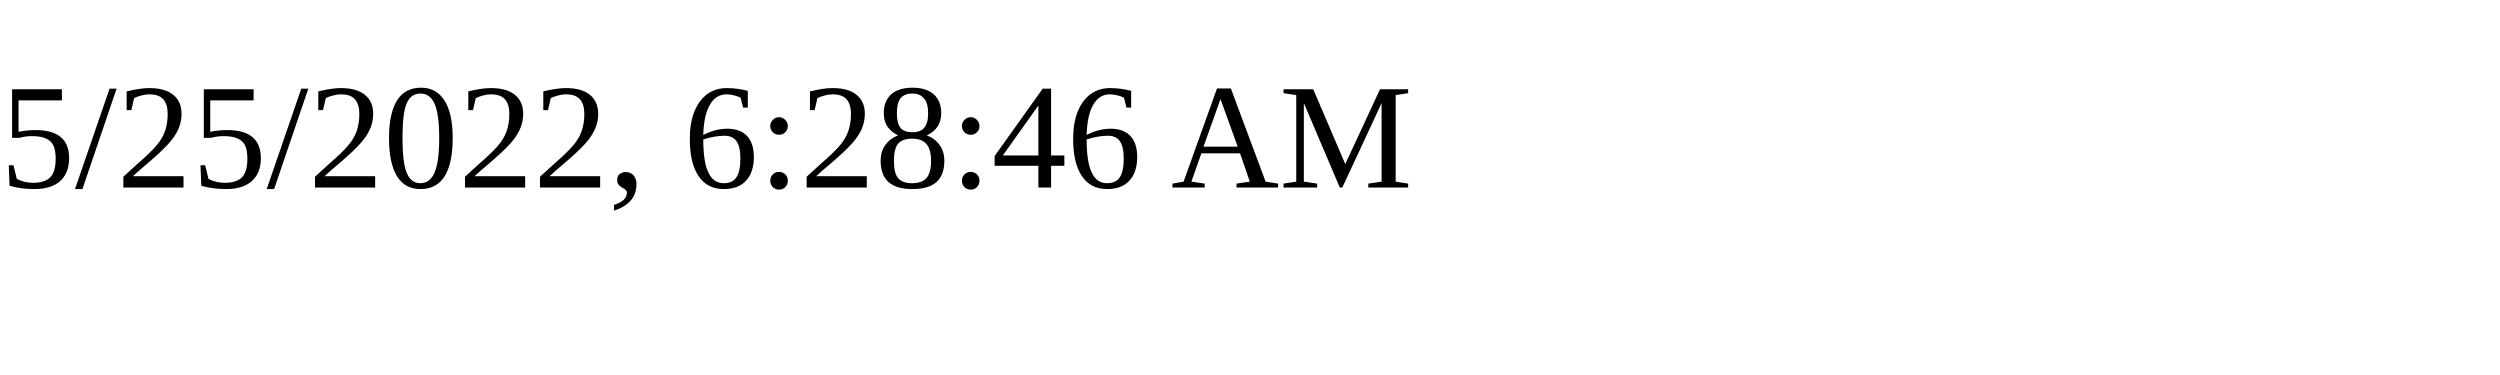
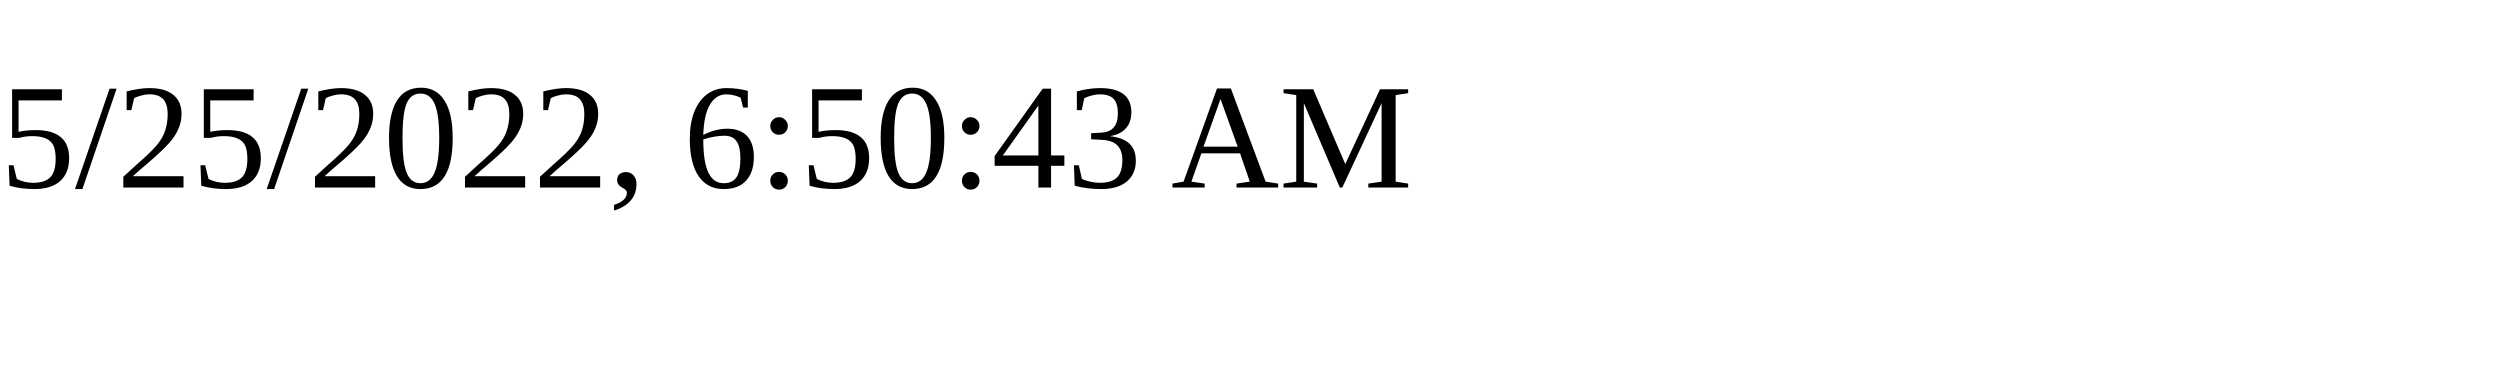
<svg xmlns="http://www.w3.org/2000/svg" height="30" width="200">
-   <text x="0" y="15">5/25/2022, 6:28:46 AM</text>
+   <text x="0" y="15">5/25/2022, 6:50:43 AM</text>
</svg>
